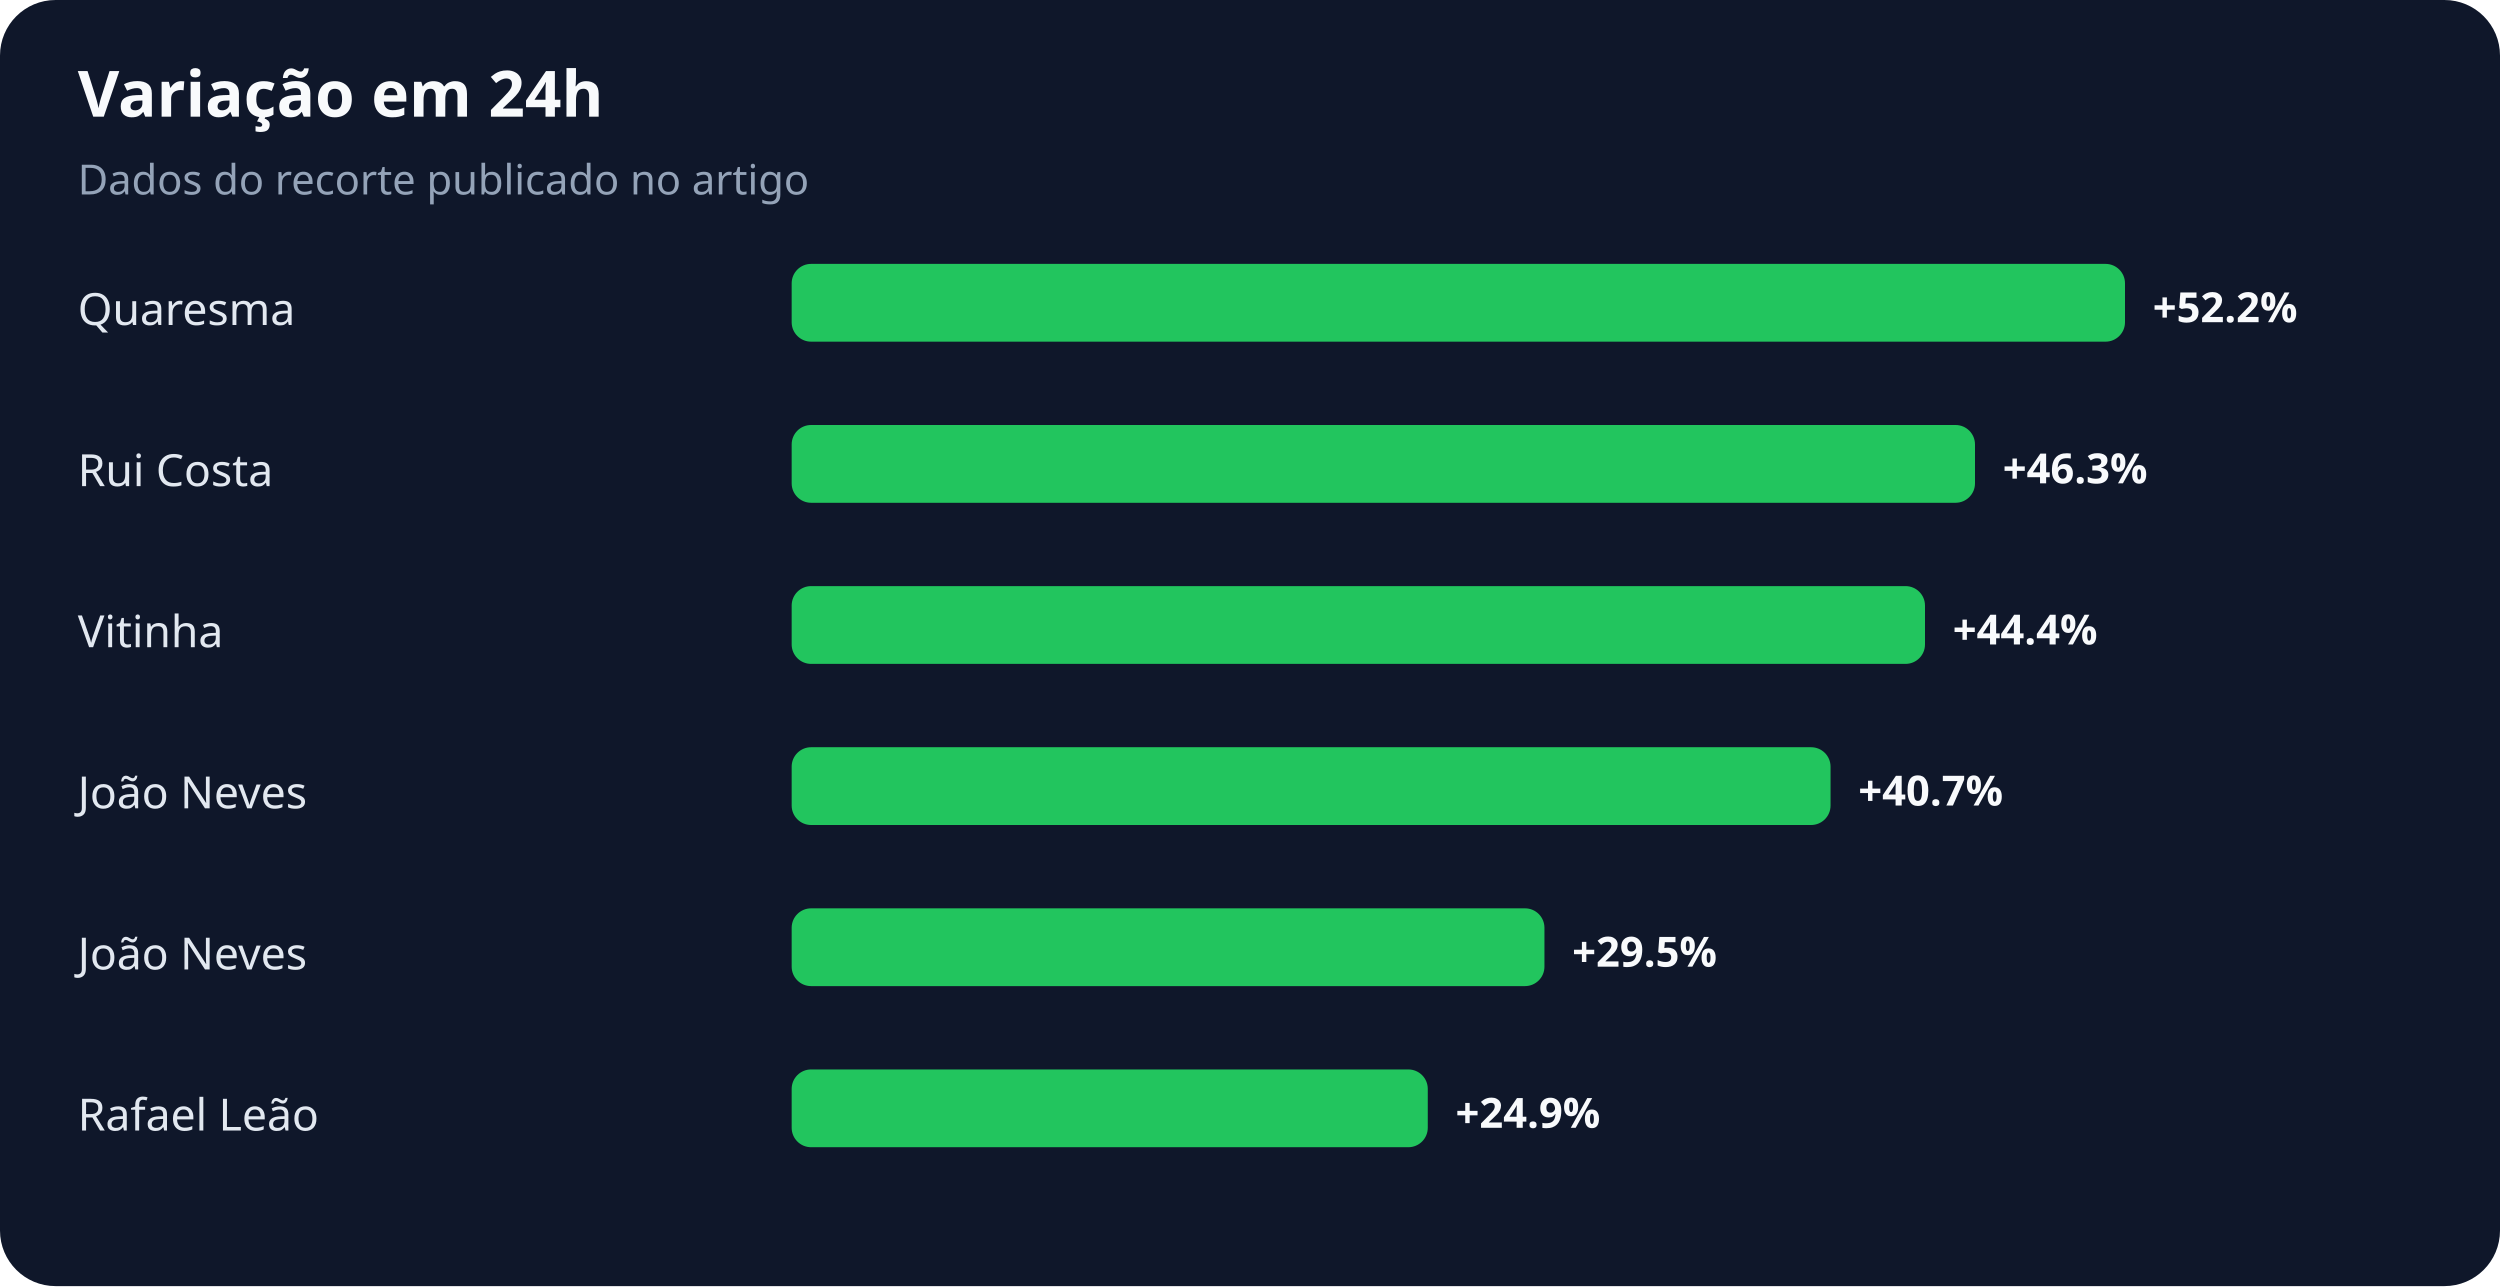
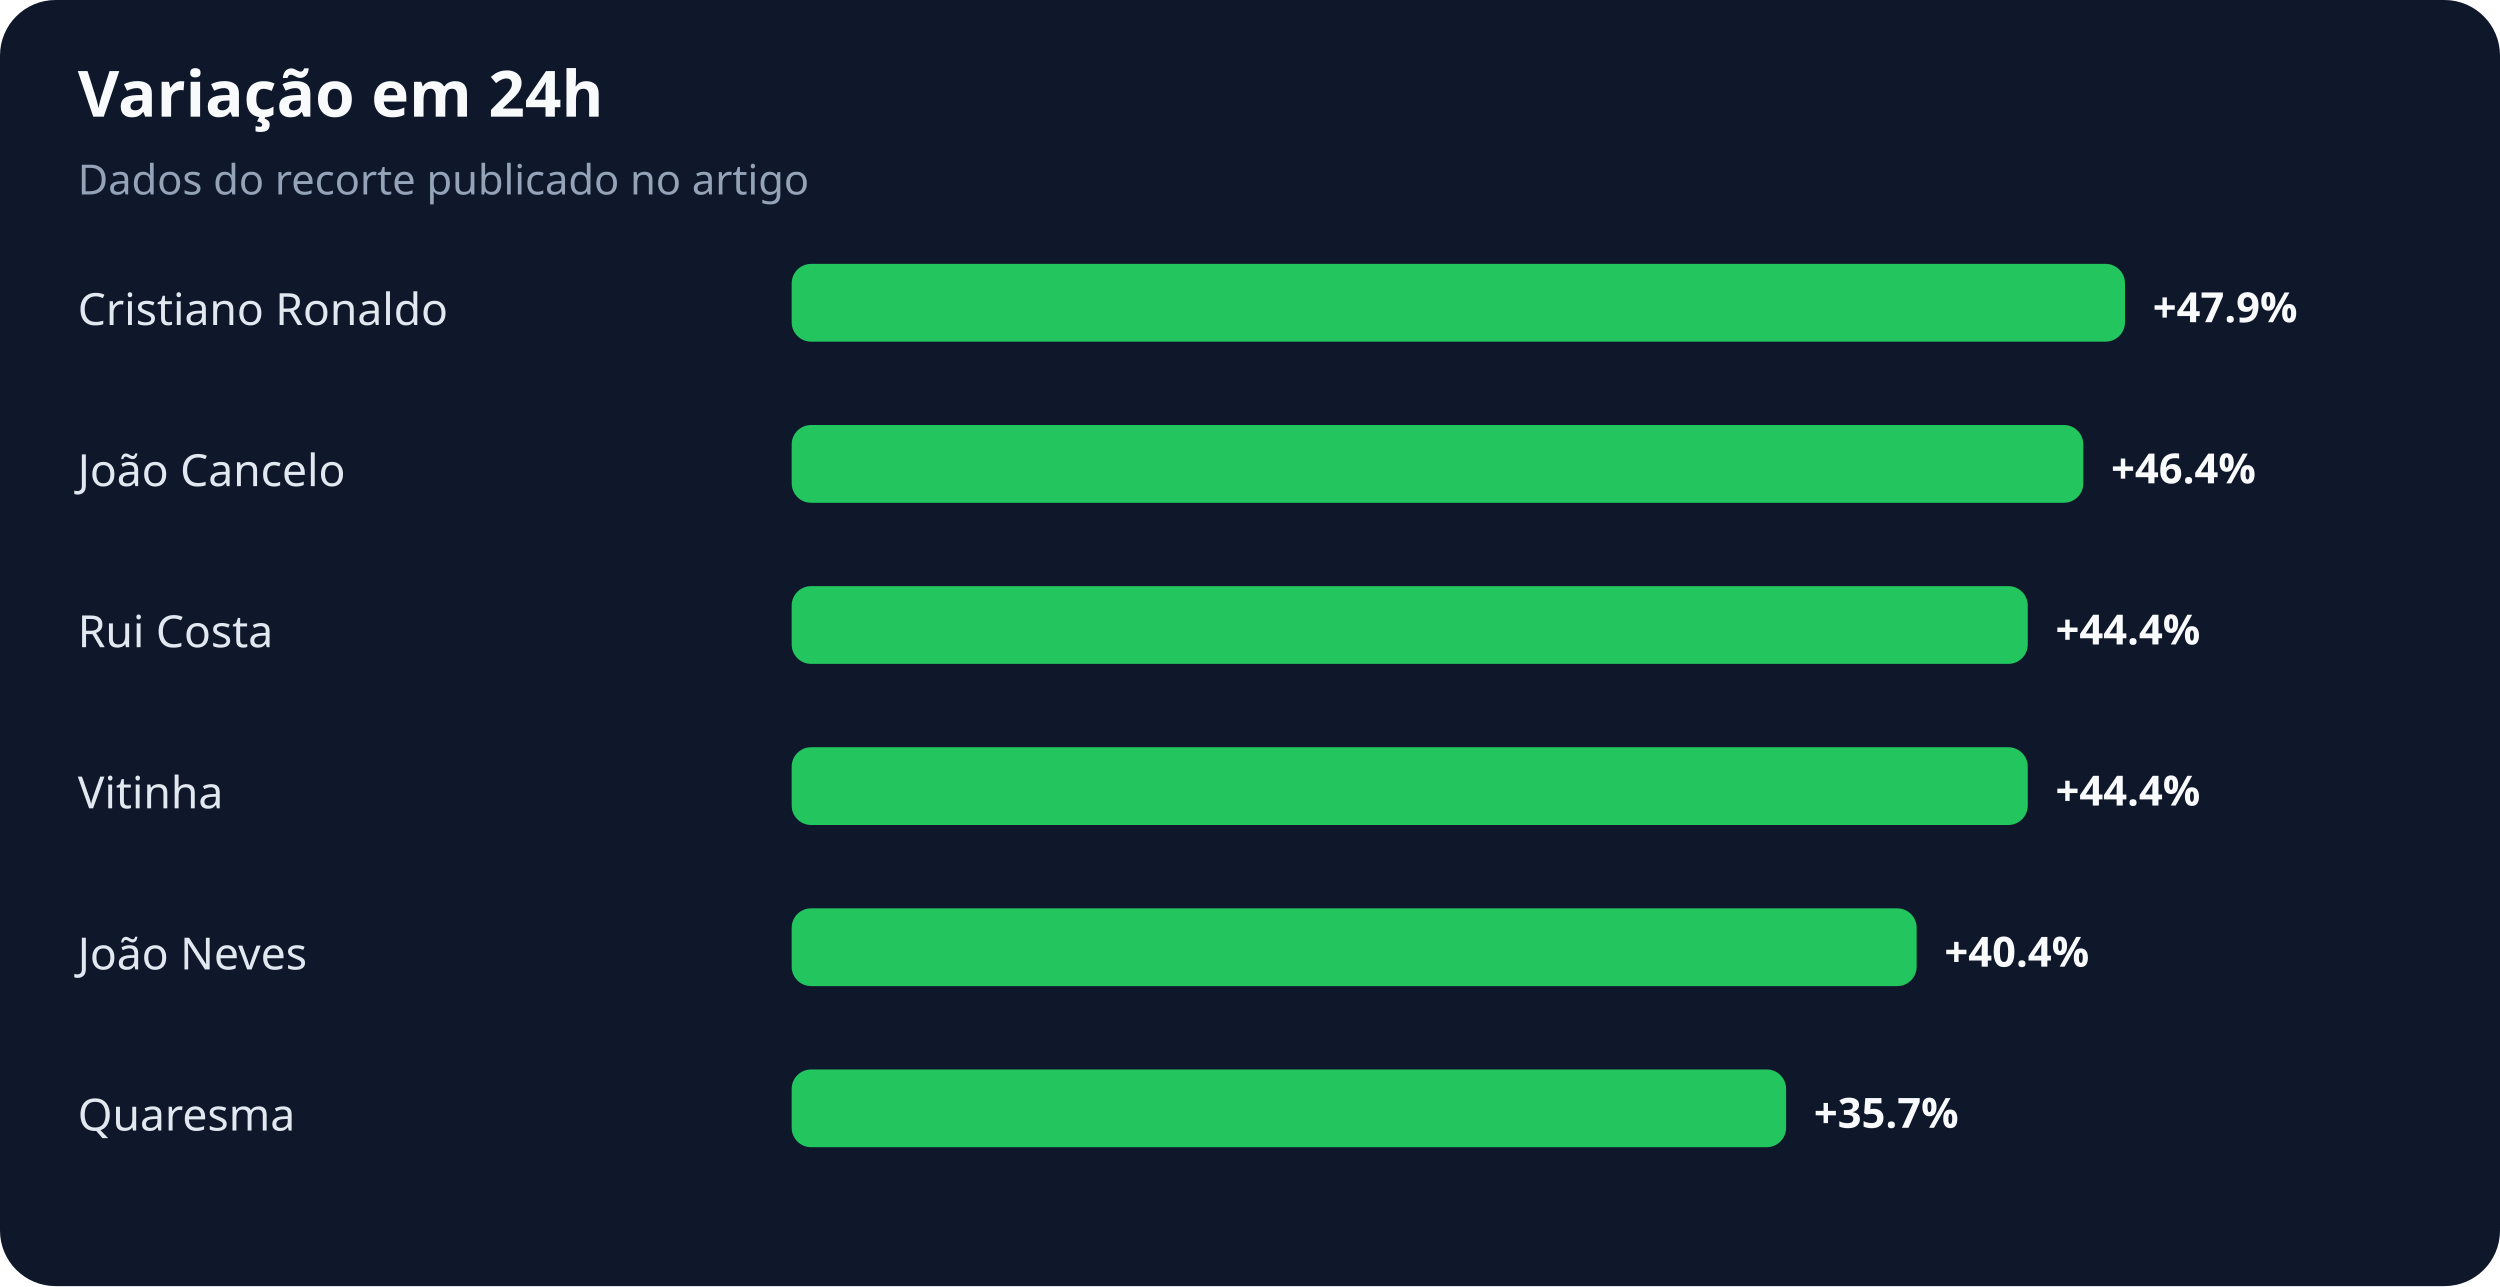
<svg xmlns="http://www.w3.org/2000/svg" width="900" height="463" viewBox="0 0 900 463" role="img" aria-labelledby="title desc">
  <rect width="100%" height="100%" rx="20" fill="#0f172a" />
  <text x="28" y="42" fill="#f8fafc" font-family="system-ui,sans-serif" font-size="23" font-weight="700">Variação em 24h</text>
  <text x="28" y="70" fill="#94a3b8" font-family="system-ui,sans-serif" font-size="15">Dados do recorte publicado no artigo</text>
-   <text x="28" y="117" fill="#e2e8f0" font-family="system-ui,sans-serif" font-size="16">Quaresma</text>
+   <text x="28" y="117" fill="#e2e8f0" font-family="system-ui,sans-serif" font-size="16">Cristiano Ronaldo</text>
  <rect x="285" y="95" width="480" height="28" rx="7" fill="#22c55e" />
-   <text x="775" y="116" fill="#f8fafc" font-family="system-ui,sans-serif" font-size="15" font-weight="700">+52.2%</text>
-   <text x="28" y="175" fill="#e2e8f0" font-family="system-ui,sans-serif" font-size="16">Rui Costa</text>
-   <rect x="285" y="153" width="426" height="28" rx="7" fill="#22c55e" />
-   <text x="721" y="174" fill="#f8fafc" font-family="system-ui,sans-serif" font-size="15" font-weight="700">+46.3%</text>
-   <text x="28" y="233" fill="#e2e8f0" font-family="system-ui,sans-serif" font-size="16">Vitinha</text>
-   <rect x="285" y="211" width="408" height="28" rx="7" fill="#22c55e" />
-   <text x="703" y="232" fill="#f8fafc" font-family="system-ui,sans-serif" font-size="15" font-weight="700">+44.4%</text>
-   <text x="28" y="291" fill="#e2e8f0" font-family="system-ui,sans-serif" font-size="16">João Neves</text>
-   <rect x="285" y="269" width="374" height="28" rx="7" fill="#22c55e" />
-   <text x="669" y="290" fill="#f8fafc" font-family="system-ui,sans-serif" font-size="15" font-weight="700">+40.7%</text>
+   <text x="775" y="116" fill="#f8fafc" font-family="system-ui,sans-serif" font-size="15" font-weight="700">+47.9%</text>
+   <text x="28" y="175" fill="#e2e8f0" font-family="system-ui,sans-serif" font-size="16">João Cancelo</text>
+   <rect x="285" y="153" width="465" height="28" rx="7" fill="#22c55e" />
+   <text x="760" y="174" fill="#f8fafc" font-family="system-ui,sans-serif" font-size="15" font-weight="700">+46.4%</text>
+   <text x="28" y="233" fill="#e2e8f0" font-family="system-ui,sans-serif" font-size="16">Rui Costa</text>
+   <rect x="285" y="211" width="445" height="28" rx="7" fill="#22c55e" />
+   <text x="740" y="232" fill="#f8fafc" font-family="system-ui,sans-serif" font-size="15" font-weight="700">+44.4%</text>
+   <text x="28" y="291" fill="#e2e8f0" font-family="system-ui,sans-serif" font-size="16">Vitinha</text>
+   <rect x="285" y="269" width="445" height="28" rx="7" fill="#22c55e" />
+   <text x="740" y="290" fill="#f8fafc" font-family="system-ui,sans-serif" font-size="15" font-weight="700">+44.4%</text>
  <text x="28" y="349" fill="#e2e8f0" font-family="system-ui,sans-serif" font-size="16">João Neves</text>
-   <rect x="285" y="327" width="271" height="28" rx="7" fill="#22c55e" />
-   <text x="566" y="348" fill="#f8fafc" font-family="system-ui,sans-serif" font-size="15" font-weight="700">+29.5%</text>
-   <text x="28" y="407" fill="#e2e8f0" font-family="system-ui,sans-serif" font-size="16">Rafael Leão</text>
-   <rect x="285" y="385" width="229" height="28" rx="7" fill="#22c55e" />
-   <text x="524" y="406" fill="#f8fafc" font-family="system-ui,sans-serif" font-size="15" font-weight="700">+24.9%</text>
+   <rect x="285" y="327" width="405" height="28" rx="7" fill="#22c55e" />
+   <text x="700" y="348" fill="#f8fafc" font-family="system-ui,sans-serif" font-size="15" font-weight="700">+40.4%</text>
+   <text x="28" y="407" fill="#e2e8f0" font-family="system-ui,sans-serif" font-size="16">Quaresma</text>
+   <rect x="285" y="385" width="358" height="28" rx="7" fill="#22c55e" />
+   <text x="653" y="406" fill="#f8fafc" font-family="system-ui,sans-serif" font-size="15" font-weight="700">+35.7%</text>
</svg>
